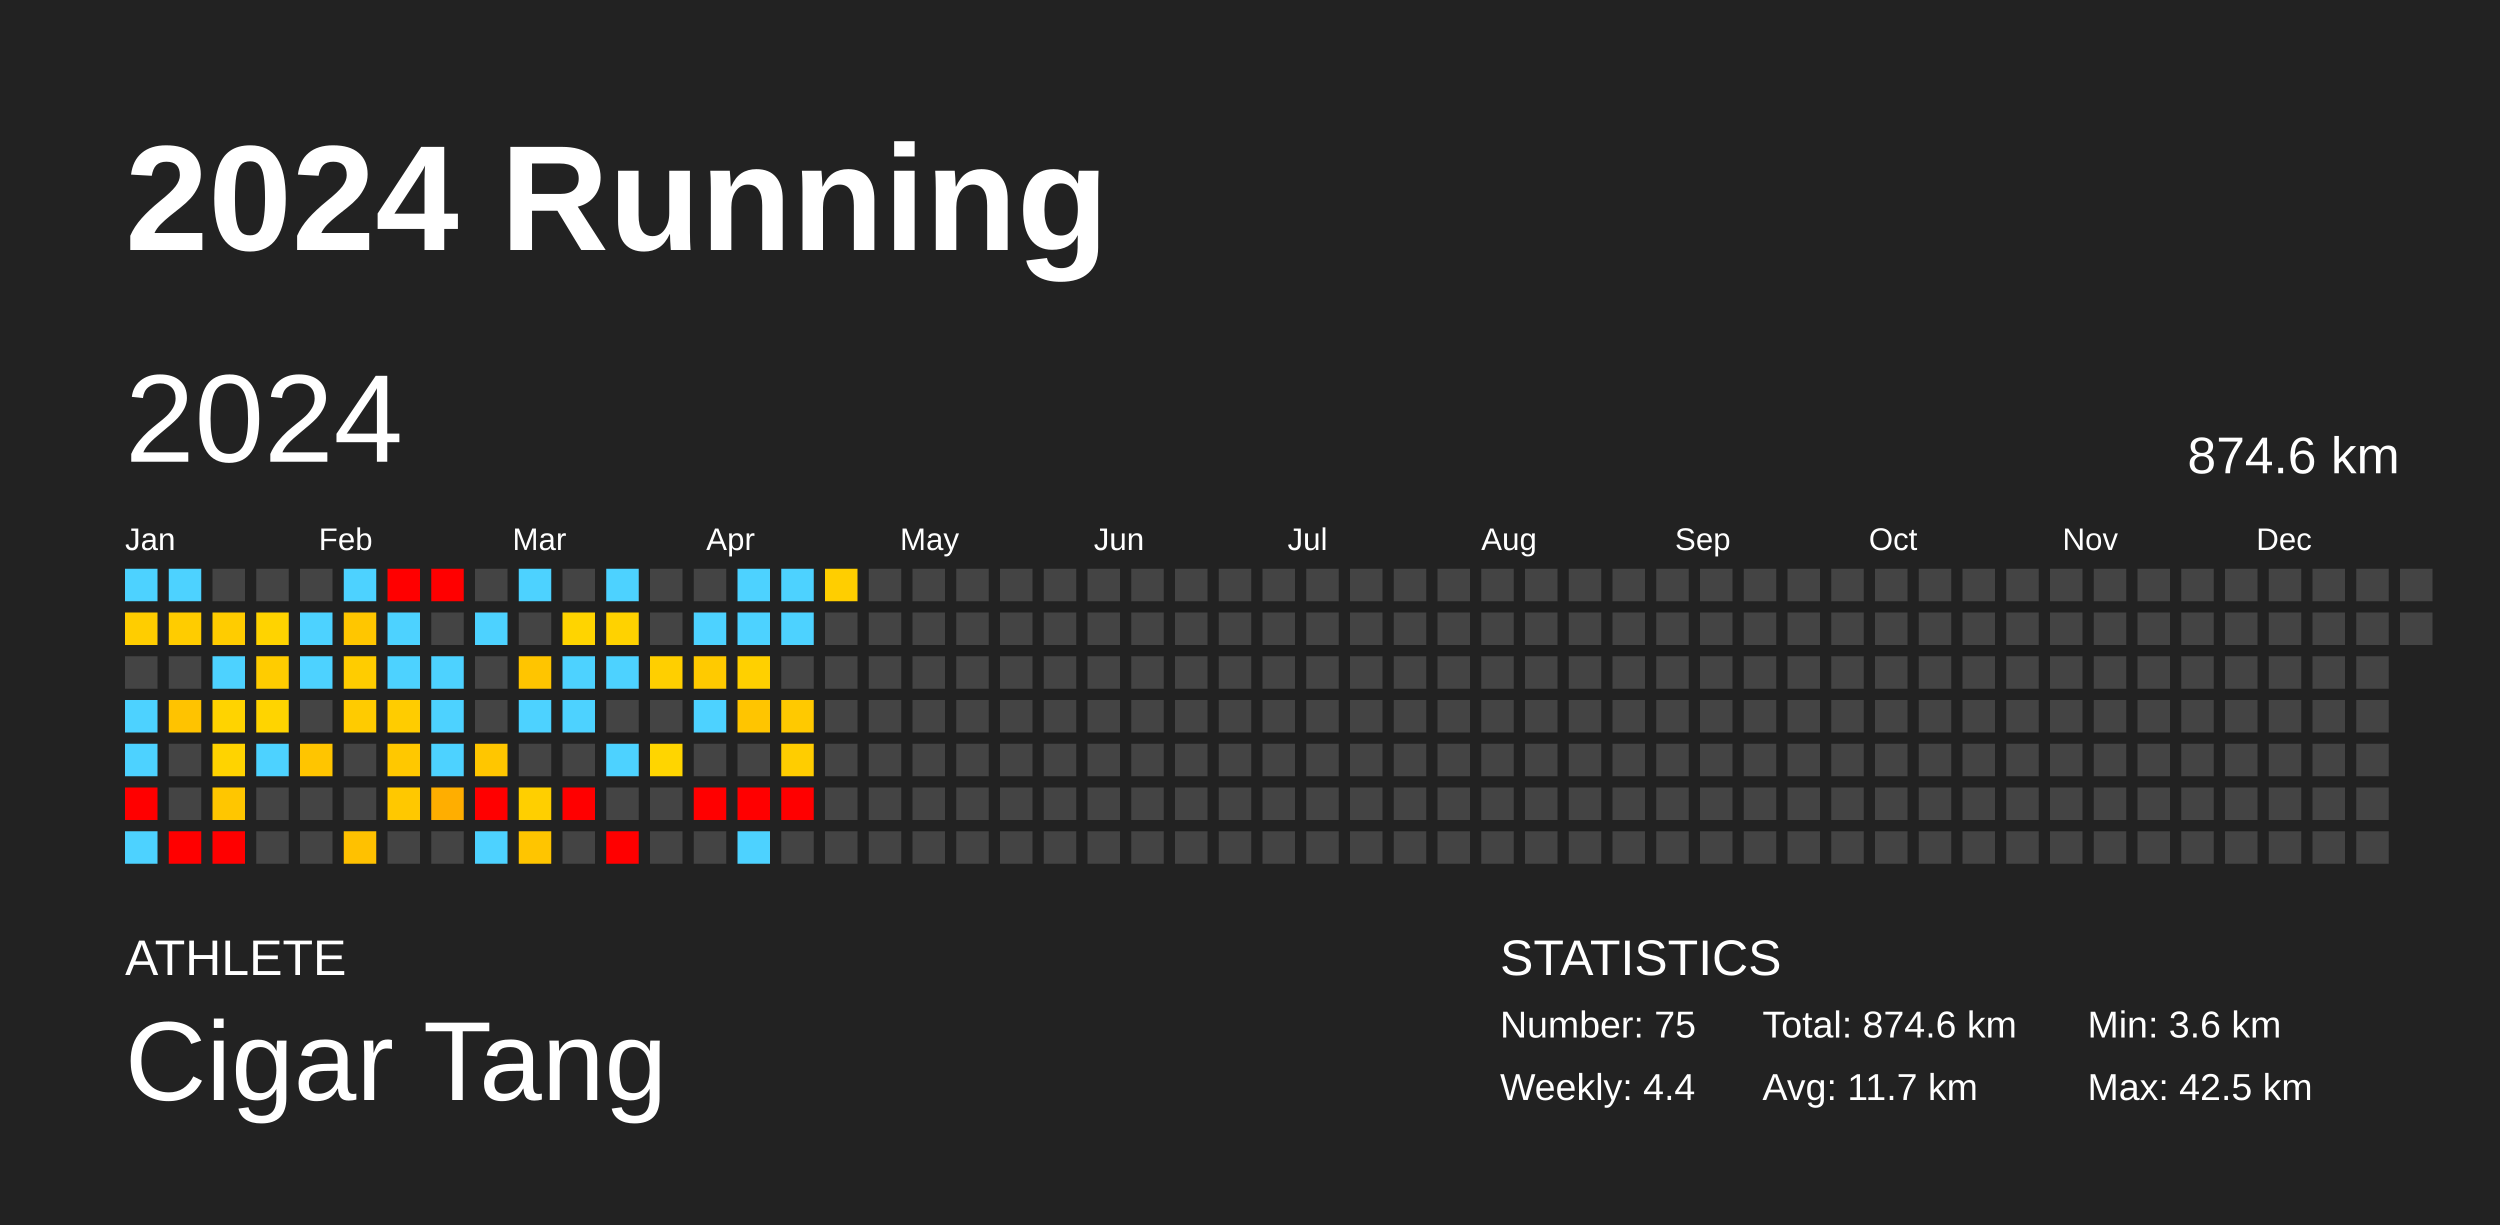
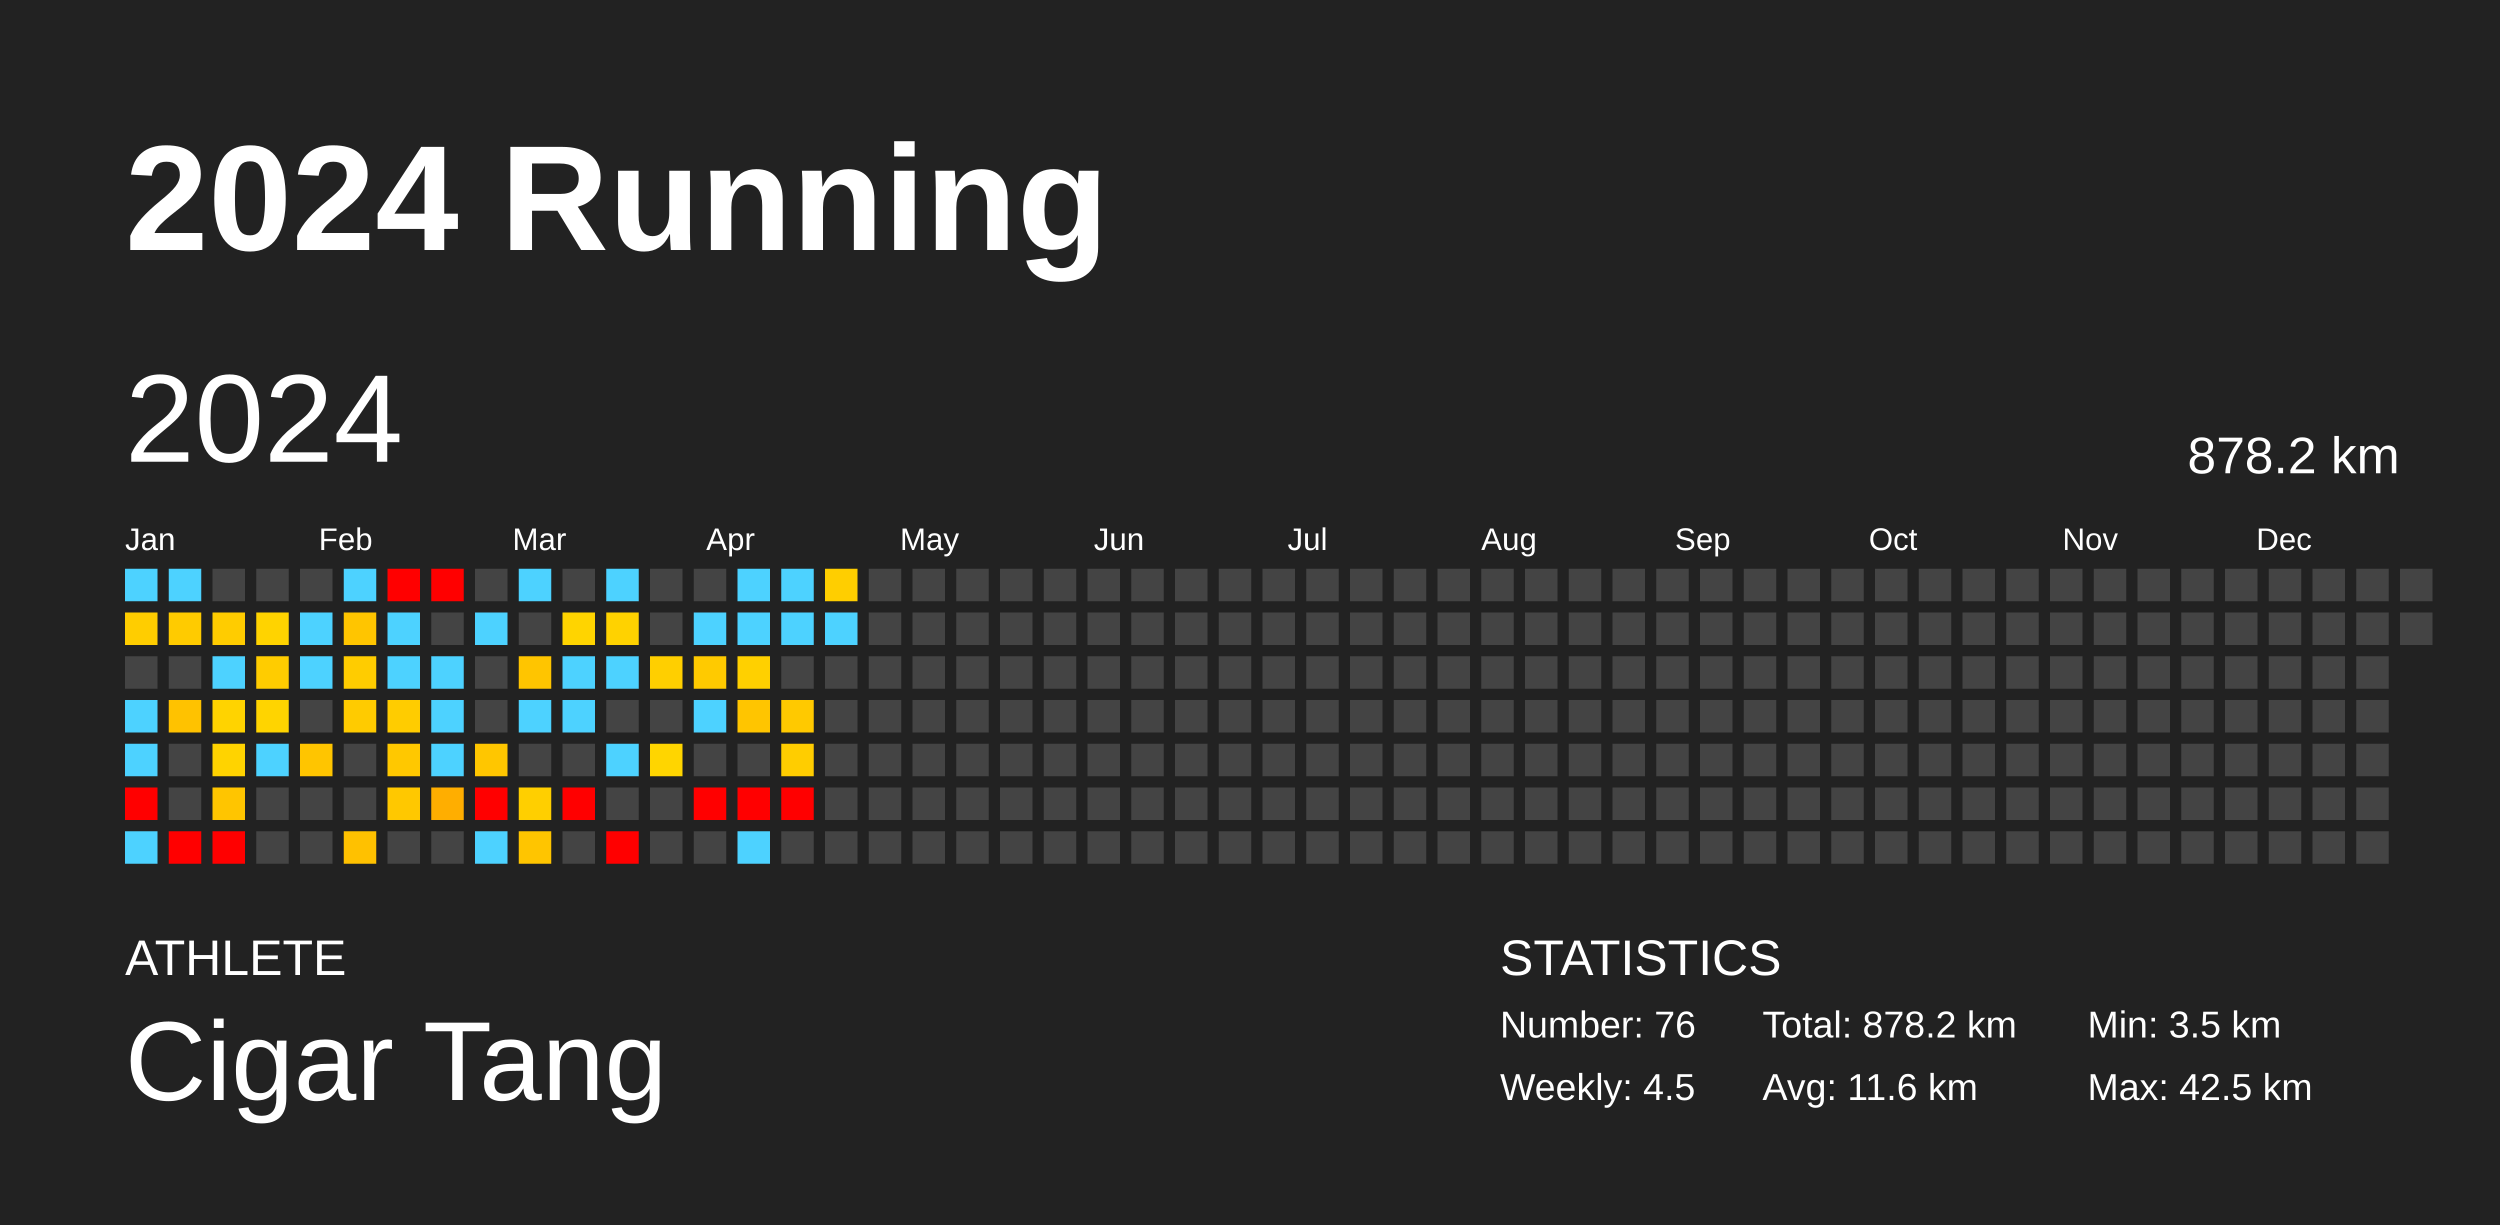
<svg xmlns="http://www.w3.org/2000/svg" baseProfile="full" height="98mm" version="1.1" viewBox="0,0,200,98" width="200mm">
  <defs />
  <rect fill="#222222" height="98" width="200" x="0" y="0" />
  <text fill="#FFFFFF" style="font-size:12px; font-family:Arial; font-weight:bold;" x="10" y="20">2024 Running</text>
  <text fill="#FFFFFF" style="font-size:4px; font-family:Arial" x="10" y="78">ATHLETE</text>
  <text fill="#FFFFFF" style="font-size:9px; font-family:Arial" x="10" y="88">Cigar Tang</text>
  <text fill="#FFFFFF" style="font-size:4px; font-family:Arial" x="120" y="78">STATISTICS</text>
-   <text fill="#FFFFFF" style="font-size:3px; font-family:Arial" x="120" y="83">Number: 75</text>
-   <text fill="#FFFFFF" style="font-size:3px; font-family:Arial" x="120" y="88">Weekly: 4.4</text>
-   <text fill="#FFFFFF" style="font-size:3px; font-family:Arial" x="141" y="83">Total: 874.6 km</text>
-   <text fill="#FFFFFF" style="font-size:3px; font-family:Arial" x="141" y="88">Avg: 11.7 km</text>
-   <text fill="#FFFFFF" style="font-size:3px; font-family:Arial" x="167" y="83">Min: 3.6 km</text>
+   <text fill="#FFFFFF" style="font-size:3px; font-family:Arial" x="120" y="83">Number: 76</text>
+   <text fill="#FFFFFF" style="font-size:3px; font-family:Arial" x="120" y="88">Weekly: 4.5</text>
+   <text fill="#FFFFFF" style="font-size:3px; font-family:Arial" x="141" y="83">Total: 878.2 km</text>
+   <text fill="#FFFFFF" style="font-size:3px; font-family:Arial" x="141" y="88">Avg: 11.6 km</text>
+   <text fill="#FFFFFF" style="font-size:3px; font-family:Arial" x="167" y="83">Min: 3.5 km</text>
  <text fill="#FFFFFF" style="font-size:3px; font-family:Arial" x="167" y="88">Max: 42.5 km</text>
  <text dominant-baseline="hanging" fill="#FFFFFF" style="font-size:10.0px; font-family:Arial;" x="10" y="30">2024</text>
-   <text dominant-baseline="hanging" fill="#FFFFFF" style="font-size:4.125px; font-family:Arial;" x="175" y="35">874.6 km</text>
+   <text dominant-baseline="hanging" fill="#FFFFFF" style="font-size:4.125px; font-family:Arial;" x="175" y="35">878.2 km</text>
  <text fill="#FFFFFF" style="font-size:2.5px; font-family:Arial" x="10.0" y="44">Jan</text>
  <text fill="#FFFFFF" style="font-size:2.5px; font-family:Arial" x="25.5" y="44">Feb</text>
  <text fill="#FFFFFF" style="font-size:2.5px; font-family:Arial" x="41.0" y="44">Mar</text>
  <text fill="#FFFFFF" style="font-size:2.5px; font-family:Arial" x="56.5" y="44">Apr</text>
  <text fill="#FFFFFF" style="font-size:2.5px; font-family:Arial" x="72.0" y="44">May</text>
  <text fill="#FFFFFF" style="font-size:2.5px; font-family:Arial" x="87.5" y="44">Jun</text>
  <text fill="#FFFFFF" style="font-size:2.5px; font-family:Arial" x="103.0" y="44">Jul</text>
  <text fill="#FFFFFF" style="font-size:2.5px; font-family:Arial" x="118.5" y="44">Aug</text>
  <text fill="#FFFFFF" style="font-size:2.5px; font-family:Arial" x="134.0" y="44">Sep</text>
  <text fill="#FFFFFF" style="font-size:2.5px; font-family:Arial" x="149.5" y="44">Oct</text>
  <text fill="#FFFFFF" style="font-size:2.5px; font-family:Arial" x="165.0" y="44">Nov</text>
  <text fill="#FFFFFF" style="font-size:2.5px; font-family:Arial" x="180.5" y="44">Dec</text>
  <rect fill="#4dd2ff" height="2.6" width="2.6" x="10.0" y="45.5" />
  <rect fill="#ffcd00" height="2.6" width="2.6" x="10.0" y="49.0" />
  <rect fill="#444444" height="2.6" width="2.6" x="10.0" y="52.5" />
  <rect fill="#4dd2ff" height="2.6" width="2.6" x="10.0" y="56.0" />
  <rect fill="#4dd2ff" height="2.6" width="2.6" x="10.0" y="59.5" />
  <rect fill="red" height="2.6" width="2.6" x="10.0" y="63.0" />
  <rect fill="#4dd2ff" height="2.6" width="2.6" x="10.0" y="66.5" />
  <rect fill="#4dd2ff" height="2.6" width="2.6" x="13.5" y="45.5" />
-   <rect fill="#ffcc00" height="2.6" width="2.6" x="13.5" y="49.0" />
+   <rect fill="#ffcb00" height="2.6" width="2.6" x="13.5" y="49.0" />
  <rect fill="#444444" height="2.6" width="2.6" x="13.5" y="52.5" />
-   <rect fill="#ffc300" height="2.6" width="2.6" x="13.5" y="56.0" />
+   <rect fill="#ffc200" height="2.6" width="2.6" x="13.5" y="56.0" />
  <rect fill="#444444" height="2.6" width="2.6" x="13.5" y="59.5" />
  <rect fill="#444444" height="2.6" width="2.6" x="13.5" y="63.0" />
  <rect fill="red" height="2.6" width="2.6" x="13.5" y="66.5" />
  <rect fill="#444444" height="2.6" width="2.6" x="17.0" y="45.5" />
  <rect fill="#ffcc00" height="2.6" width="2.6" x="17.0" y="49.0" />
  <rect fill="#4dd2ff" height="2.6" width="2.6" x="17.0" y="52.5" />
  <rect fill="#ffd300" height="2.6" width="2.6" x="17.0" y="56.0" />
  <rect fill="#ffd300" height="2.6" width="2.6" x="17.0" y="59.5" />
-   <rect fill="#ffc600" height="2.6" width="2.6" x="17.0" y="63.0" />
+   <rect fill="#ffc500" height="2.6" width="2.6" x="17.0" y="63.0" />
  <rect fill="red" height="2.6" width="2.6" x="17.0" y="66.5" />
  <rect fill="#444444" height="2.6" width="2.6" x="20.5" y="45.5" />
  <rect fill="#ffd300" height="2.6" width="2.6" x="20.5" y="49.0" />
  <rect fill="#ffcc00" height="2.6" width="2.6" x="20.5" y="52.5" />
  <rect fill="#ffd400" height="2.6" width="2.6" x="20.5" y="56.0" />
  <rect fill="#4dd2ff" height="2.6" width="2.6" x="20.5" y="59.5" />
  <rect fill="#444444" height="2.6" width="2.6" x="20.5" y="63.0" />
  <rect fill="#444444" height="2.6" width="2.6" x="20.5" y="66.5" />
  <rect fill="#444444" height="2.6" width="2.6" x="24.0" y="45.5" />
  <rect fill="#4dd2ff" height="2.6" width="2.6" x="24.0" y="49.0" />
  <rect fill="#4dd2ff" height="2.6" width="2.6" x="24.0" y="52.5" />
  <rect fill="#444444" height="2.6" width="2.6" x="24.0" y="56.0" />
  <rect fill="#ffc500" height="2.6" width="2.6" x="24.0" y="59.5" />
  <rect fill="#444444" height="2.6" width="2.6" x="24.0" y="63.0" />
  <rect fill="#444444" height="2.6" width="2.6" x="24.0" y="66.5" />
  <rect fill="#4dd2ff" height="2.6" width="2.6" x="27.5" y="45.5" />
-   <rect fill="#ffc600" height="2.6" width="2.6" x="27.5" y="49.0" />
+   <rect fill="#ffc500" height="2.6" width="2.6" x="27.5" y="49.0" />
  <rect fill="#ffcc00" height="2.6" width="2.6" x="27.5" y="52.5" />
  <rect fill="#ffcb00" height="2.6" width="2.6" x="27.5" y="56.0" />
  <rect fill="#444444" height="2.6" width="2.6" x="27.5" y="59.5" />
  <rect fill="#444444" height="2.6" width="2.6" x="27.5" y="63.0" />
  <rect fill="#ffc100" height="2.6" width="2.6" x="27.5" y="66.5" />
  <rect fill="red" height="2.6" width="2.6" x="31.0" y="45.5" />
  <rect fill="#4dd2ff" height="2.6" width="2.6" x="31.0" y="49.0" />
  <rect fill="#4dd2ff" height="2.6" width="2.6" x="31.0" y="52.5" />
  <rect fill="#ffcc00" height="2.6" width="2.6" x="31.0" y="56.0" />
  <rect fill="#ffc800" height="2.6" width="2.6" x="31.0" y="59.5" />
  <rect fill="#ffc800" height="2.6" width="2.6" x="31.0" y="63.0" />
  <rect fill="#444444" height="2.6" width="2.6" x="31.0" y="66.5" />
  <rect fill="red" height="2.6" width="2.6" x="34.5" y="45.5" />
  <rect fill="#444444" height="2.6" width="2.6" x="34.5" y="49.0" />
  <rect fill="#4dd2ff" height="2.6" width="2.6" x="34.5" y="52.5" />
  <rect fill="#4dd2ff" height="2.6" width="2.6" x="34.5" y="56.0" />
  <rect fill="#4dd2ff" height="2.6" width="2.6" x="34.5" y="59.5" />
  <rect fill="#ffae00" height="2.6" width="2.6" x="34.5" y="63.0" />
  <rect fill="#444444" height="2.6" width="2.6" x="34.5" y="66.5" />
  <rect fill="#444444" height="2.6" width="2.6" x="38.0" y="45.5" />
  <rect fill="#4dd2ff" height="2.6" width="2.6" x="38.0" y="49.0" />
  <rect fill="#444444" height="2.6" width="2.6" x="38.0" y="52.5" />
  <rect fill="#444444" height="2.6" width="2.6" x="38.0" y="56.0" />
  <rect fill="#ffc600" height="2.6" width="2.6" x="38.0" y="59.5" />
  <rect fill="red" height="2.6" width="2.6" x="38.0" y="63.0" />
  <rect fill="#4dd2ff" height="2.6" width="2.6" x="38.0" y="66.5" />
  <rect fill="#4dd2ff" height="2.6" width="2.6" x="41.5" y="45.5" />
  <rect fill="#444444" height="2.6" width="2.6" x="41.5" y="49.0" />
  <rect fill="#ffc500" height="2.6" width="2.6" x="41.5" y="52.5" />
  <rect fill="#4dd2ff" height="2.6" width="2.6" x="41.5" y="56.0" />
  <rect fill="#444444" height="2.6" width="2.6" x="41.5" y="59.5" />
  <rect fill="#ffcf00" height="2.6" width="2.6" x="41.5" y="63.0" />
  <rect fill="#ffc500" height="2.6" width="2.6" x="41.5" y="66.5" />
  <rect fill="#444444" height="2.6" width="2.6" x="45.0" y="45.5" />
  <rect fill="#ffd400" height="2.6" width="2.6" x="45.0" y="49.0" />
  <rect fill="#4dd2ff" height="2.6" width="2.6" x="45.0" y="52.5" />
  <rect fill="#4dd2ff" height="2.6" width="2.6" x="45.0" y="56.0" />
  <rect fill="#444444" height="2.6" width="2.6" x="45.0" y="59.5" />
  <rect fill="red" height="2.6" width="2.6" x="45.0" y="63.0" />
  <rect fill="#444444" height="2.6" width="2.6" x="45.0" y="66.5" />
  <rect fill="#4dd2ff" height="2.6" width="2.6" x="48.5" y="45.5" />
  <rect fill="#ffd200" height="2.6" width="2.6" x="48.5" y="49.0" />
  <rect fill="#4dd2ff" height="2.6" width="2.6" x="48.5" y="52.5" />
  <rect fill="#444444" height="2.6" width="2.6" x="48.5" y="56.0" />
  <rect fill="#4dd2ff" height="2.6" width="2.6" x="48.5" y="59.5" />
  <rect fill="#444444" height="2.6" width="2.6" x="48.5" y="63.0" />
  <rect fill="red" height="2.6" width="2.6" x="48.5" y="66.5" />
  <rect fill="#444444" height="2.6" width="2.6" x="52.0" y="45.5" />
  <rect fill="#444444" height="2.6" width="2.6" x="52.0" y="49.0" />
  <rect fill="#ffcf00" height="2.6" width="2.6" x="52.0" y="52.5" />
  <rect fill="#444444" height="2.6" width="2.6" x="52.0" y="56.0" />
  <rect fill="#ffd500" height="2.6" width="2.6" x="52.0" y="59.5" />
  <rect fill="#444444" height="2.6" width="2.6" x="52.0" y="63.0" />
  <rect fill="#444444" height="2.6" width="2.6" x="52.0" y="66.5" />
  <rect fill="#444444" height="2.6" width="2.6" x="55.5" y="45.5" />
  <rect fill="#4dd2ff" height="2.6" width="2.6" x="55.5" y="49.0" />
  <rect fill="#ffca00" height="2.6" width="2.6" x="55.5" y="52.5" />
  <rect fill="#4dd2ff" height="2.6" width="2.6" x="55.5" y="56.0" />
  <rect fill="#444444" height="2.6" width="2.6" x="55.5" y="59.5" />
  <rect fill="red" height="2.6" width="2.6" x="55.5" y="63.0" />
  <rect fill="#444444" height="2.6" width="2.6" x="55.5" y="66.5" />
  <rect fill="#4dd2ff" height="2.6" width="2.6" x="59.0" y="45.5" />
  <rect fill="#4dd2ff" height="2.6" width="2.6" x="59.0" y="49.0" />
  <rect fill="#ffd000" height="2.6" width="2.6" x="59.0" y="52.5" />
  <rect fill="#ffc500" height="2.6" width="2.6" x="59.0" y="56.0" />
  <rect fill="#444444" height="2.6" width="2.6" x="59.0" y="59.5" />
  <rect fill="red" height="2.6" width="2.6" x="59.0" y="63.0" />
  <rect fill="#4dd2ff" height="2.6" width="2.6" x="59.0" y="66.5" />
  <rect fill="#4dd2ff" height="2.6" width="2.6" x="62.5" y="45.5" />
  <rect fill="#4dd2ff" height="2.6" width="2.6" x="62.5" y="49.0" />
  <rect fill="#444444" height="2.6" width="2.6" x="62.5" y="52.5" />
  <rect fill="#ffc900" height="2.6" width="2.6" x="62.5" y="56.0" />
  <rect fill="#ffcd00" height="2.6" width="2.6" x="62.5" y="59.5" />
  <rect fill="red" height="2.6" width="2.6" x="62.5" y="63.0" />
  <rect fill="#444444" height="2.6" width="2.6" x="62.5" y="66.5" />
  <rect fill="#ffce00" height="2.6" width="2.6" x="66.0" y="45.5" />
-   <rect fill="#444444" height="2.6" width="2.6" x="66.0" y="49.0" />
+   <rect fill="#4dd2ff" height="2.6" width="2.6" x="66.0" y="49.0" />
  <rect fill="#444444" height="2.6" width="2.6" x="66.0" y="52.5" />
  <rect fill="#444444" height="2.6" width="2.6" x="66.0" y="56.0" />
  <rect fill="#444444" height="2.6" width="2.6" x="66.0" y="59.5" />
  <rect fill="#444444" height="2.6" width="2.6" x="66.0" y="63.0" />
  <rect fill="#444444" height="2.6" width="2.6" x="66.0" y="66.5" />
  <rect fill="#444444" height="2.6" width="2.6" x="69.5" y="45.5" />
  <rect fill="#444444" height="2.6" width="2.6" x="69.5" y="49.0" />
  <rect fill="#444444" height="2.6" width="2.6" x="69.5" y="52.5" />
  <rect fill="#444444" height="2.6" width="2.6" x="69.5" y="56.0" />
  <rect fill="#444444" height="2.6" width="2.6" x="69.5" y="59.5" />
  <rect fill="#444444" height="2.6" width="2.6" x="69.5" y="63.0" />
  <rect fill="#444444" height="2.6" width="2.6" x="69.5" y="66.5" />
  <rect fill="#444444" height="2.6" width="2.6" x="73.0" y="45.5" />
  <rect fill="#444444" height="2.6" width="2.6" x="73.0" y="49.0" />
  <rect fill="#444444" height="2.6" width="2.6" x="73.0" y="52.5" />
  <rect fill="#444444" height="2.6" width="2.6" x="73.0" y="56.0" />
  <rect fill="#444444" height="2.6" width="2.6" x="73.0" y="59.5" />
  <rect fill="#444444" height="2.6" width="2.6" x="73.0" y="63.0" />
  <rect fill="#444444" height="2.6" width="2.6" x="73.0" y="66.5" />
  <rect fill="#444444" height="2.6" width="2.6" x="76.5" y="45.5" />
  <rect fill="#444444" height="2.6" width="2.6" x="76.5" y="49.0" />
  <rect fill="#444444" height="2.6" width="2.6" x="76.5" y="52.5" />
  <rect fill="#444444" height="2.6" width="2.6" x="76.5" y="56.0" />
  <rect fill="#444444" height="2.6" width="2.6" x="76.5" y="59.5" />
  <rect fill="#444444" height="2.6" width="2.6" x="76.5" y="63.0" />
  <rect fill="#444444" height="2.6" width="2.6" x="76.5" y="66.5" />
  <rect fill="#444444" height="2.6" width="2.6" x="80.0" y="45.5" />
  <rect fill="#444444" height="2.6" width="2.6" x="80.0" y="49.0" />
  <rect fill="#444444" height="2.6" width="2.6" x="80.0" y="52.5" />
  <rect fill="#444444" height="2.6" width="2.6" x="80.0" y="56.0" />
  <rect fill="#444444" height="2.6" width="2.6" x="80.0" y="59.5" />
  <rect fill="#444444" height="2.6" width="2.6" x="80.0" y="63.0" />
  <rect fill="#444444" height="2.6" width="2.6" x="80.0" y="66.5" />
  <rect fill="#444444" height="2.6" width="2.6" x="83.5" y="45.5" />
  <rect fill="#444444" height="2.6" width="2.6" x="83.5" y="49.0" />
  <rect fill="#444444" height="2.6" width="2.6" x="83.5" y="52.5" />
  <rect fill="#444444" height="2.6" width="2.6" x="83.5" y="56.0" />
  <rect fill="#444444" height="2.6" width="2.6" x="83.5" y="59.5" />
  <rect fill="#444444" height="2.6" width="2.6" x="83.5" y="63.0" />
  <rect fill="#444444" height="2.6" width="2.6" x="83.5" y="66.5" />
  <rect fill="#444444" height="2.6" width="2.6" x="87.0" y="45.5" />
  <rect fill="#444444" height="2.6" width="2.6" x="87.0" y="49.0" />
  <rect fill="#444444" height="2.6" width="2.6" x="87.0" y="52.5" />
  <rect fill="#444444" height="2.6" width="2.6" x="87.0" y="56.0" />
  <rect fill="#444444" height="2.6" width="2.6" x="87.0" y="59.5" />
  <rect fill="#444444" height="2.6" width="2.6" x="87.0" y="63.0" />
  <rect fill="#444444" height="2.6" width="2.6" x="87.0" y="66.5" />
  <rect fill="#444444" height="2.6" width="2.6" x="90.5" y="45.5" />
  <rect fill="#444444" height="2.6" width="2.6" x="90.5" y="49.0" />
  <rect fill="#444444" height="2.6" width="2.6" x="90.5" y="52.5" />
  <rect fill="#444444" height="2.6" width="2.6" x="90.5" y="56.0" />
  <rect fill="#444444" height="2.6" width="2.6" x="90.5" y="59.5" />
  <rect fill="#444444" height="2.6" width="2.6" x="90.5" y="63.0" />
  <rect fill="#444444" height="2.6" width="2.6" x="90.5" y="66.5" />
  <rect fill="#444444" height="2.6" width="2.6" x="94.0" y="45.5" />
  <rect fill="#444444" height="2.6" width="2.6" x="94.0" y="49.0" />
  <rect fill="#444444" height="2.6" width="2.6" x="94.0" y="52.5" />
  <rect fill="#444444" height="2.6" width="2.6" x="94.0" y="56.0" />
  <rect fill="#444444" height="2.6" width="2.6" x="94.0" y="59.5" />
  <rect fill="#444444" height="2.6" width="2.6" x="94.0" y="63.0" />
  <rect fill="#444444" height="2.6" width="2.6" x="94.0" y="66.5" />
  <rect fill="#444444" height="2.6" width="2.6" x="97.5" y="45.5" />
  <rect fill="#444444" height="2.6" width="2.6" x="97.5" y="49.0" />
  <rect fill="#444444" height="2.6" width="2.6" x="97.5" y="52.5" />
  <rect fill="#444444" height="2.6" width="2.6" x="97.5" y="56.0" />
  <rect fill="#444444" height="2.6" width="2.6" x="97.5" y="59.5" />
  <rect fill="#444444" height="2.6" width="2.6" x="97.5" y="63.0" />
  <rect fill="#444444" height="2.6" width="2.6" x="97.5" y="66.5" />
  <rect fill="#444444" height="2.6" width="2.6" x="101.0" y="45.5" />
  <rect fill="#444444" height="2.6" width="2.6" x="101.0" y="49.0" />
  <rect fill="#444444" height="2.6" width="2.6" x="101.0" y="52.5" />
  <rect fill="#444444" height="2.6" width="2.6" x="101.0" y="56.0" />
  <rect fill="#444444" height="2.6" width="2.6" x="101.0" y="59.5" />
  <rect fill="#444444" height="2.6" width="2.6" x="101.0" y="63.0" />
  <rect fill="#444444" height="2.6" width="2.6" x="101.0" y="66.5" />
  <rect fill="#444444" height="2.6" width="2.6" x="104.5" y="45.5" />
  <rect fill="#444444" height="2.6" width="2.6" x="104.5" y="49.0" />
  <rect fill="#444444" height="2.6" width="2.6" x="104.5" y="52.5" />
  <rect fill="#444444" height="2.6" width="2.6" x="104.5" y="56.0" />
  <rect fill="#444444" height="2.6" width="2.6" x="104.5" y="59.5" />
  <rect fill="#444444" height="2.6" width="2.6" x="104.5" y="63.0" />
  <rect fill="#444444" height="2.6" width="2.6" x="104.5" y="66.5" />
  <rect fill="#444444" height="2.6" width="2.6" x="108.0" y="45.5" />
  <rect fill="#444444" height="2.6" width="2.6" x="108.0" y="49.0" />
  <rect fill="#444444" height="2.6" width="2.6" x="108.0" y="52.5" />
  <rect fill="#444444" height="2.6" width="2.6" x="108.0" y="56.0" />
  <rect fill="#444444" height="2.6" width="2.6" x="108.0" y="59.5" />
  <rect fill="#444444" height="2.6" width="2.6" x="108.0" y="63.0" />
  <rect fill="#444444" height="2.6" width="2.6" x="108.0" y="66.5" />
  <rect fill="#444444" height="2.6" width="2.6" x="111.5" y="45.5" />
  <rect fill="#444444" height="2.6" width="2.6" x="111.5" y="49.0" />
  <rect fill="#444444" height="2.6" width="2.6" x="111.5" y="52.5" />
  <rect fill="#444444" height="2.6" width="2.6" x="111.5" y="56.0" />
  <rect fill="#444444" height="2.6" width="2.6" x="111.5" y="59.5" />
  <rect fill="#444444" height="2.6" width="2.6" x="111.5" y="63.0" />
  <rect fill="#444444" height="2.6" width="2.6" x="111.5" y="66.5" />
  <rect fill="#444444" height="2.6" width="2.6" x="115.0" y="45.5" />
  <rect fill="#444444" height="2.6" width="2.6" x="115.0" y="49.0" />
  <rect fill="#444444" height="2.6" width="2.6" x="115.0" y="52.5" />
  <rect fill="#444444" height="2.6" width="2.6" x="115.0" y="56.0" />
  <rect fill="#444444" height="2.6" width="2.6" x="115.0" y="59.5" />
  <rect fill="#444444" height="2.6" width="2.6" x="115.0" y="63.0" />
  <rect fill="#444444" height="2.6" width="2.6" x="115.0" y="66.5" />
  <rect fill="#444444" height="2.6" width="2.6" x="118.5" y="45.5" />
  <rect fill="#444444" height="2.6" width="2.6" x="118.5" y="49.0" />
  <rect fill="#444444" height="2.6" width="2.6" x="118.5" y="52.5" />
  <rect fill="#444444" height="2.6" width="2.6" x="118.5" y="56.0" />
  <rect fill="#444444" height="2.6" width="2.6" x="118.5" y="59.5" />
  <rect fill="#444444" height="2.6" width="2.6" x="118.5" y="63.0" />
  <rect fill="#444444" height="2.6" width="2.6" x="118.5" y="66.5" />
  <rect fill="#444444" height="2.6" width="2.6" x="122.0" y="45.5" />
  <rect fill="#444444" height="2.6" width="2.6" x="122.0" y="49.0" />
  <rect fill="#444444" height="2.6" width="2.6" x="122.0" y="52.5" />
  <rect fill="#444444" height="2.6" width="2.6" x="122.0" y="56.0" />
  <rect fill="#444444" height="2.6" width="2.6" x="122.0" y="59.5" />
  <rect fill="#444444" height="2.6" width="2.6" x="122.0" y="63.0" />
  <rect fill="#444444" height="2.6" width="2.6" x="122.0" y="66.5" />
  <rect fill="#444444" height="2.6" width="2.6" x="125.5" y="45.5" />
  <rect fill="#444444" height="2.6" width="2.6" x="125.5" y="49.0" />
  <rect fill="#444444" height="2.6" width="2.6" x="125.5" y="52.5" />
  <rect fill="#444444" height="2.6" width="2.6" x="125.5" y="56.0" />
  <rect fill="#444444" height="2.6" width="2.6" x="125.5" y="59.5" />
  <rect fill="#444444" height="2.6" width="2.6" x="125.5" y="63.0" />
  <rect fill="#444444" height="2.6" width="2.6" x="125.5" y="66.5" />
  <rect fill="#444444" height="2.6" width="2.6" x="129.0" y="45.5" />
  <rect fill="#444444" height="2.6" width="2.6" x="129.0" y="49.0" />
  <rect fill="#444444" height="2.6" width="2.6" x="129.0" y="52.5" />
  <rect fill="#444444" height="2.6" width="2.6" x="129.0" y="56.0" />
  <rect fill="#444444" height="2.6" width="2.6" x="129.0" y="59.5" />
  <rect fill="#444444" height="2.6" width="2.6" x="129.0" y="63.0" />
  <rect fill="#444444" height="2.6" width="2.6" x="129.0" y="66.5" />
  <rect fill="#444444" height="2.6" width="2.6" x="132.5" y="45.5" />
  <rect fill="#444444" height="2.6" width="2.6" x="132.5" y="49.0" />
  <rect fill="#444444" height="2.6" width="2.6" x="132.5" y="52.5" />
  <rect fill="#444444" height="2.6" width="2.6" x="132.5" y="56.0" />
  <rect fill="#444444" height="2.6" width="2.6" x="132.5" y="59.5" />
  <rect fill="#444444" height="2.6" width="2.6" x="132.5" y="63.0" />
  <rect fill="#444444" height="2.6" width="2.6" x="132.5" y="66.5" />
  <rect fill="#444444" height="2.6" width="2.6" x="136.0" y="45.5" />
  <rect fill="#444444" height="2.6" width="2.6" x="136.0" y="49.0" />
  <rect fill="#444444" height="2.6" width="2.6" x="136.0" y="52.5" />
  <rect fill="#444444" height="2.6" width="2.6" x="136.0" y="56.0" />
  <rect fill="#444444" height="2.6" width="2.6" x="136.0" y="59.5" />
  <rect fill="#444444" height="2.6" width="2.6" x="136.0" y="63.0" />
  <rect fill="#444444" height="2.6" width="2.6" x="136.0" y="66.5" />
  <rect fill="#444444" height="2.6" width="2.6" x="139.5" y="45.5" />
  <rect fill="#444444" height="2.6" width="2.6" x="139.5" y="49.0" />
  <rect fill="#444444" height="2.6" width="2.6" x="139.5" y="52.5" />
  <rect fill="#444444" height="2.6" width="2.6" x="139.5" y="56.0" />
  <rect fill="#444444" height="2.6" width="2.6" x="139.5" y="59.5" />
  <rect fill="#444444" height="2.6" width="2.6" x="139.5" y="63.0" />
  <rect fill="#444444" height="2.6" width="2.6" x="139.5" y="66.5" />
  <rect fill="#444444" height="2.6" width="2.6" x="143.0" y="45.5" />
  <rect fill="#444444" height="2.6" width="2.6" x="143.0" y="49.0" />
  <rect fill="#444444" height="2.6" width="2.6" x="143.0" y="52.5" />
  <rect fill="#444444" height="2.6" width="2.6" x="143.0" y="56.0" />
  <rect fill="#444444" height="2.6" width="2.6" x="143.0" y="59.5" />
  <rect fill="#444444" height="2.6" width="2.6" x="143.0" y="63.0" />
  <rect fill="#444444" height="2.6" width="2.6" x="143.0" y="66.5" />
  <rect fill="#444444" height="2.6" width="2.6" x="146.5" y="45.5" />
  <rect fill="#444444" height="2.6" width="2.6" x="146.5" y="49.0" />
  <rect fill="#444444" height="2.6" width="2.6" x="146.5" y="52.5" />
  <rect fill="#444444" height="2.6" width="2.6" x="146.5" y="56.0" />
  <rect fill="#444444" height="2.6" width="2.6" x="146.5" y="59.5" />
  <rect fill="#444444" height="2.6" width="2.6" x="146.5" y="63.0" />
  <rect fill="#444444" height="2.6" width="2.6" x="146.5" y="66.5" />
  <rect fill="#444444" height="2.6" width="2.6" x="150.0" y="45.5" />
  <rect fill="#444444" height="2.6" width="2.6" x="150.0" y="49.0" />
  <rect fill="#444444" height="2.6" width="2.6" x="150.0" y="52.5" />
  <rect fill="#444444" height="2.6" width="2.6" x="150.0" y="56.0" />
  <rect fill="#444444" height="2.6" width="2.6" x="150.0" y="59.5" />
  <rect fill="#444444" height="2.6" width="2.6" x="150.0" y="63.0" />
  <rect fill="#444444" height="2.6" width="2.6" x="150.0" y="66.5" />
  <rect fill="#444444" height="2.6" width="2.6" x="153.5" y="45.5" />
  <rect fill="#444444" height="2.6" width="2.6" x="153.5" y="49.0" />
  <rect fill="#444444" height="2.6" width="2.6" x="153.5" y="52.5" />
  <rect fill="#444444" height="2.6" width="2.6" x="153.5" y="56.0" />
  <rect fill="#444444" height="2.6" width="2.6" x="153.5" y="59.5" />
  <rect fill="#444444" height="2.6" width="2.6" x="153.5" y="63.0" />
  <rect fill="#444444" height="2.6" width="2.6" x="153.5" y="66.5" />
  <rect fill="#444444" height="2.6" width="2.6" x="157.0" y="45.5" />
  <rect fill="#444444" height="2.6" width="2.6" x="157.0" y="49.0" />
  <rect fill="#444444" height="2.6" width="2.6" x="157.0" y="52.5" />
  <rect fill="#444444" height="2.6" width="2.6" x="157.0" y="56.0" />
  <rect fill="#444444" height="2.6" width="2.6" x="157.0" y="59.5" />
  <rect fill="#444444" height="2.6" width="2.6" x="157.0" y="63.0" />
  <rect fill="#444444" height="2.6" width="2.6" x="157.0" y="66.5" />
  <rect fill="#444444" height="2.6" width="2.6" x="160.5" y="45.5" />
  <rect fill="#444444" height="2.6" width="2.6" x="160.5" y="49.0" />
  <rect fill="#444444" height="2.6" width="2.6" x="160.5" y="52.5" />
  <rect fill="#444444" height="2.6" width="2.6" x="160.5" y="56.0" />
  <rect fill="#444444" height="2.6" width="2.6" x="160.5" y="59.5" />
  <rect fill="#444444" height="2.6" width="2.6" x="160.5" y="63.0" />
  <rect fill="#444444" height="2.6" width="2.6" x="160.5" y="66.5" />
  <rect fill="#444444" height="2.6" width="2.6" x="164.0" y="45.5" />
  <rect fill="#444444" height="2.6" width="2.6" x="164.0" y="49.0" />
  <rect fill="#444444" height="2.6" width="2.6" x="164.0" y="52.5" />
  <rect fill="#444444" height="2.6" width="2.6" x="164.0" y="56.0" />
  <rect fill="#444444" height="2.6" width="2.6" x="164.0" y="59.5" />
  <rect fill="#444444" height="2.6" width="2.6" x="164.0" y="63.0" />
  <rect fill="#444444" height="2.6" width="2.6" x="164.0" y="66.5" />
  <rect fill="#444444" height="2.6" width="2.6" x="167.5" y="45.5" />
  <rect fill="#444444" height="2.6" width="2.6" x="167.5" y="49.0" />
  <rect fill="#444444" height="2.6" width="2.6" x="167.5" y="52.5" />
  <rect fill="#444444" height="2.6" width="2.6" x="167.5" y="56.0" />
  <rect fill="#444444" height="2.6" width="2.6" x="167.5" y="59.5" />
  <rect fill="#444444" height="2.6" width="2.6" x="167.5" y="63.0" />
  <rect fill="#444444" height="2.6" width="2.6" x="167.5" y="66.5" />
  <rect fill="#444444" height="2.6" width="2.6" x="171.0" y="45.5" />
  <rect fill="#444444" height="2.6" width="2.6" x="171.0" y="49.0" />
  <rect fill="#444444" height="2.6" width="2.6" x="171.0" y="52.5" />
  <rect fill="#444444" height="2.6" width="2.6" x="171.0" y="56.0" />
  <rect fill="#444444" height="2.6" width="2.6" x="171.0" y="59.5" />
  <rect fill="#444444" height="2.6" width="2.6" x="171.0" y="63.0" />
  <rect fill="#444444" height="2.6" width="2.6" x="171.0" y="66.5" />
  <rect fill="#444444" height="2.6" width="2.6" x="174.5" y="45.5" />
  <rect fill="#444444" height="2.6" width="2.6" x="174.5" y="49.0" />
  <rect fill="#444444" height="2.6" width="2.6" x="174.5" y="52.5" />
  <rect fill="#444444" height="2.6" width="2.6" x="174.5" y="56.0" />
  <rect fill="#444444" height="2.6" width="2.6" x="174.5" y="59.5" />
  <rect fill="#444444" height="2.6" width="2.6" x="174.5" y="63.0" />
  <rect fill="#444444" height="2.6" width="2.6" x="174.5" y="66.5" />
  <rect fill="#444444" height="2.6" width="2.6" x="178.0" y="45.5" />
  <rect fill="#444444" height="2.6" width="2.6" x="178.0" y="49.0" />
  <rect fill="#444444" height="2.6" width="2.6" x="178.0" y="52.5" />
  <rect fill="#444444" height="2.6" width="2.6" x="178.0" y="56.0" />
  <rect fill="#444444" height="2.6" width="2.6" x="178.0" y="59.5" />
  <rect fill="#444444" height="2.6" width="2.6" x="178.0" y="63.0" />
  <rect fill="#444444" height="2.6" width="2.6" x="178.0" y="66.5" />
  <rect fill="#444444" height="2.6" width="2.6" x="181.5" y="45.5" />
  <rect fill="#444444" height="2.6" width="2.6" x="181.5" y="49.0" />
  <rect fill="#444444" height="2.6" width="2.6" x="181.5" y="52.5" />
  <rect fill="#444444" height="2.6" width="2.6" x="181.5" y="56.0" />
  <rect fill="#444444" height="2.6" width="2.6" x="181.5" y="59.5" />
  <rect fill="#444444" height="2.6" width="2.6" x="181.5" y="63.0" />
  <rect fill="#444444" height="2.6" width="2.6" x="181.5" y="66.5" />
  <rect fill="#444444" height="2.6" width="2.6" x="185.0" y="45.5" />
  <rect fill="#444444" height="2.6" width="2.6" x="185.0" y="49.0" />
  <rect fill="#444444" height="2.6" width="2.6" x="185.0" y="52.5" />
  <rect fill="#444444" height="2.6" width="2.6" x="185.0" y="56.0" />
  <rect fill="#444444" height="2.6" width="2.6" x="185.0" y="59.5" />
  <rect fill="#444444" height="2.6" width="2.6" x="185.0" y="63.0" />
  <rect fill="#444444" height="2.6" width="2.6" x="185.0" y="66.5" />
  <rect fill="#444444" height="2.6" width="2.6" x="188.5" y="45.5" />
  <rect fill="#444444" height="2.6" width="2.6" x="188.5" y="49.0" />
  <rect fill="#444444" height="2.6" width="2.6" x="188.5" y="52.5" />
  <rect fill="#444444" height="2.6" width="2.6" x="188.5" y="56.0" />
  <rect fill="#444444" height="2.6" width="2.6" x="188.5" y="59.5" />
  <rect fill="#444444" height="2.6" width="2.6" x="188.5" y="63.0" />
  <rect fill="#444444" height="2.6" width="2.6" x="188.5" y="66.5" />
  <rect fill="#444444" height="2.6" width="2.6" x="192.0" y="45.5" />
  <rect fill="#444444" height="2.6" width="2.6" x="192.0" y="49.0" />
</svg>
